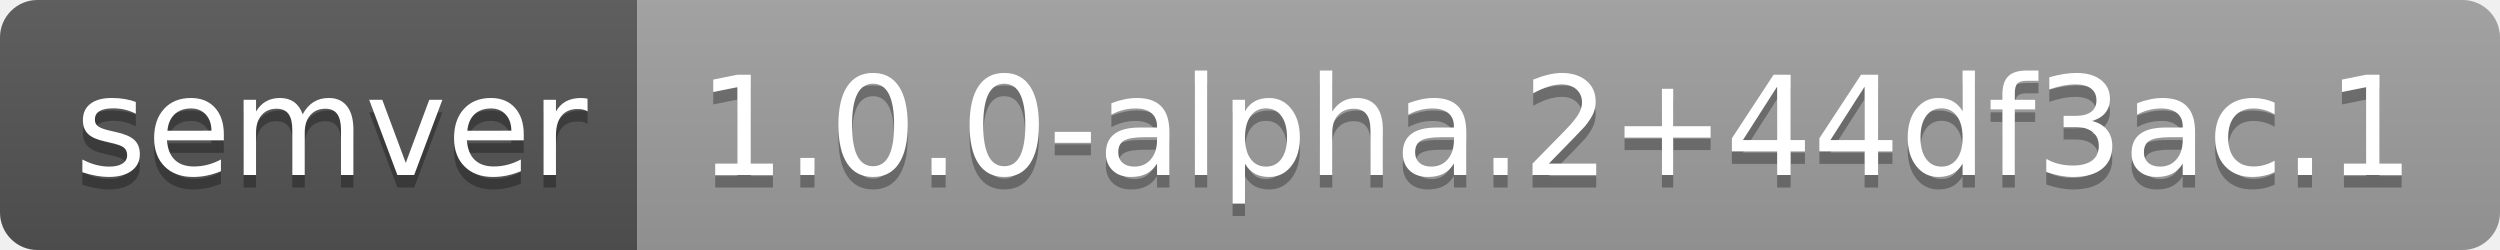
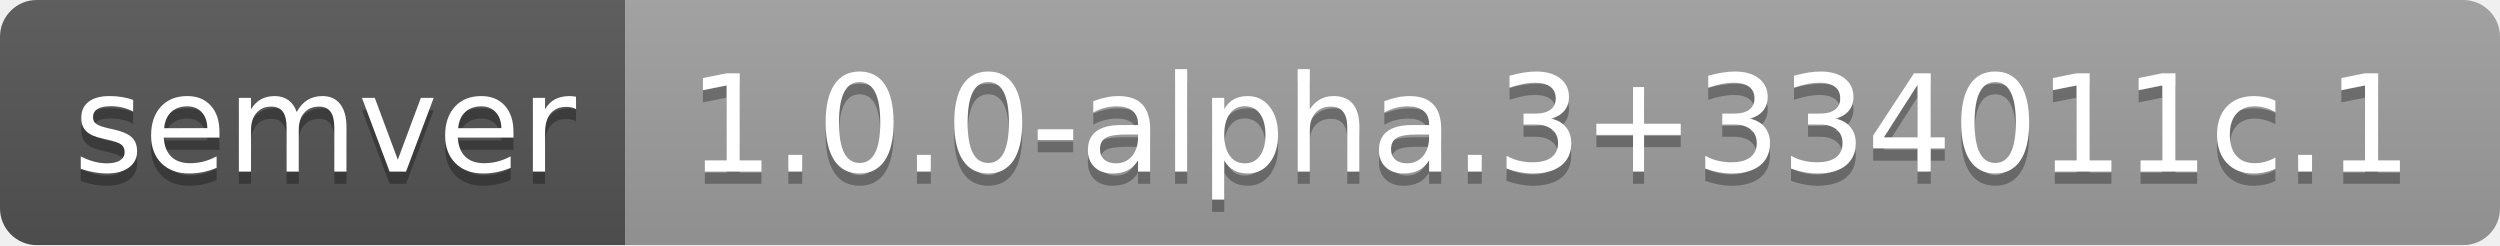
- <svg xmlns="http://www.w3.org/2000/svg" width="200" height="20" role="img" aria-label="semver: 1.0.0-alpha.2+44df3ac.1">
+ <svg xmlns="http://www.w3.org/2000/svg" width="204" height="20" role="img" aria-label="semver: 1.0.0-alpha.3+334011c.1">
  <linearGradient id="s" x2="0" y2="100%">
    <stop offset="0" stop-color="#bbb" stop-opacity=".1" />
    <stop offset="1" stop-opacity=".1" />
  </linearGradient>
  <clipPath id="r">
-     <rect width="200" height="20" rx="3" fill="#fff" />
+     <rect width="204" height="20" rx="3" fill="#fff" />
  </clipPath>
  <g clip-path="url(#r)">
    <rect width="51" height="20" fill="#555" />
-     <rect x="51" width="149" height="20" fill="#9f9f9f" />
-     <rect width="200" height="20" fill="url(#s)" />
+     <rect x="51" width="153" height="20" fill="#9f9f9f" />
+     <rect width="204" height="20" fill="url(#s)" />
  </g>
  <g fill="#fff" text-anchor="middle" font-family="Verdana,Geneva,DejaVu Sans,sans-serif" text-rendering="geometricPrecision" font-size="110">
    <text aria-hidden="true" x="265" y="150" fill="#010101" fill-opacity=".3" transform="scale(.1)" textLength="410">semver</text>
    <text x="265" y="140" transform="scale(.1)" fill="#fff" textLength="410">semver</text>
-     <text aria-hidden="true" x="1245" y="150" fill="#010101" fill-opacity=".3" transform="scale(.1)" textLength="1390">1.0.0-alpha.2+44df3ac.1</text>
-     <text x="1245" y="140" transform="scale(.1)" fill="#fff" textLength="1390">1.0.0-alpha.2+44df3ac.1</text>
+     <text aria-hidden="true" x="1265" y="150" fill="#010101" fill-opacity=".3" transform="scale(.1)" textLength="1430">1.0.0-alpha.3+334011c.1</text>
+     <text x="1265" y="140" transform="scale(.1)" fill="#fff" textLength="1430">1.0.0-alpha.3+334011c.1</text>
  </g>
</svg>
